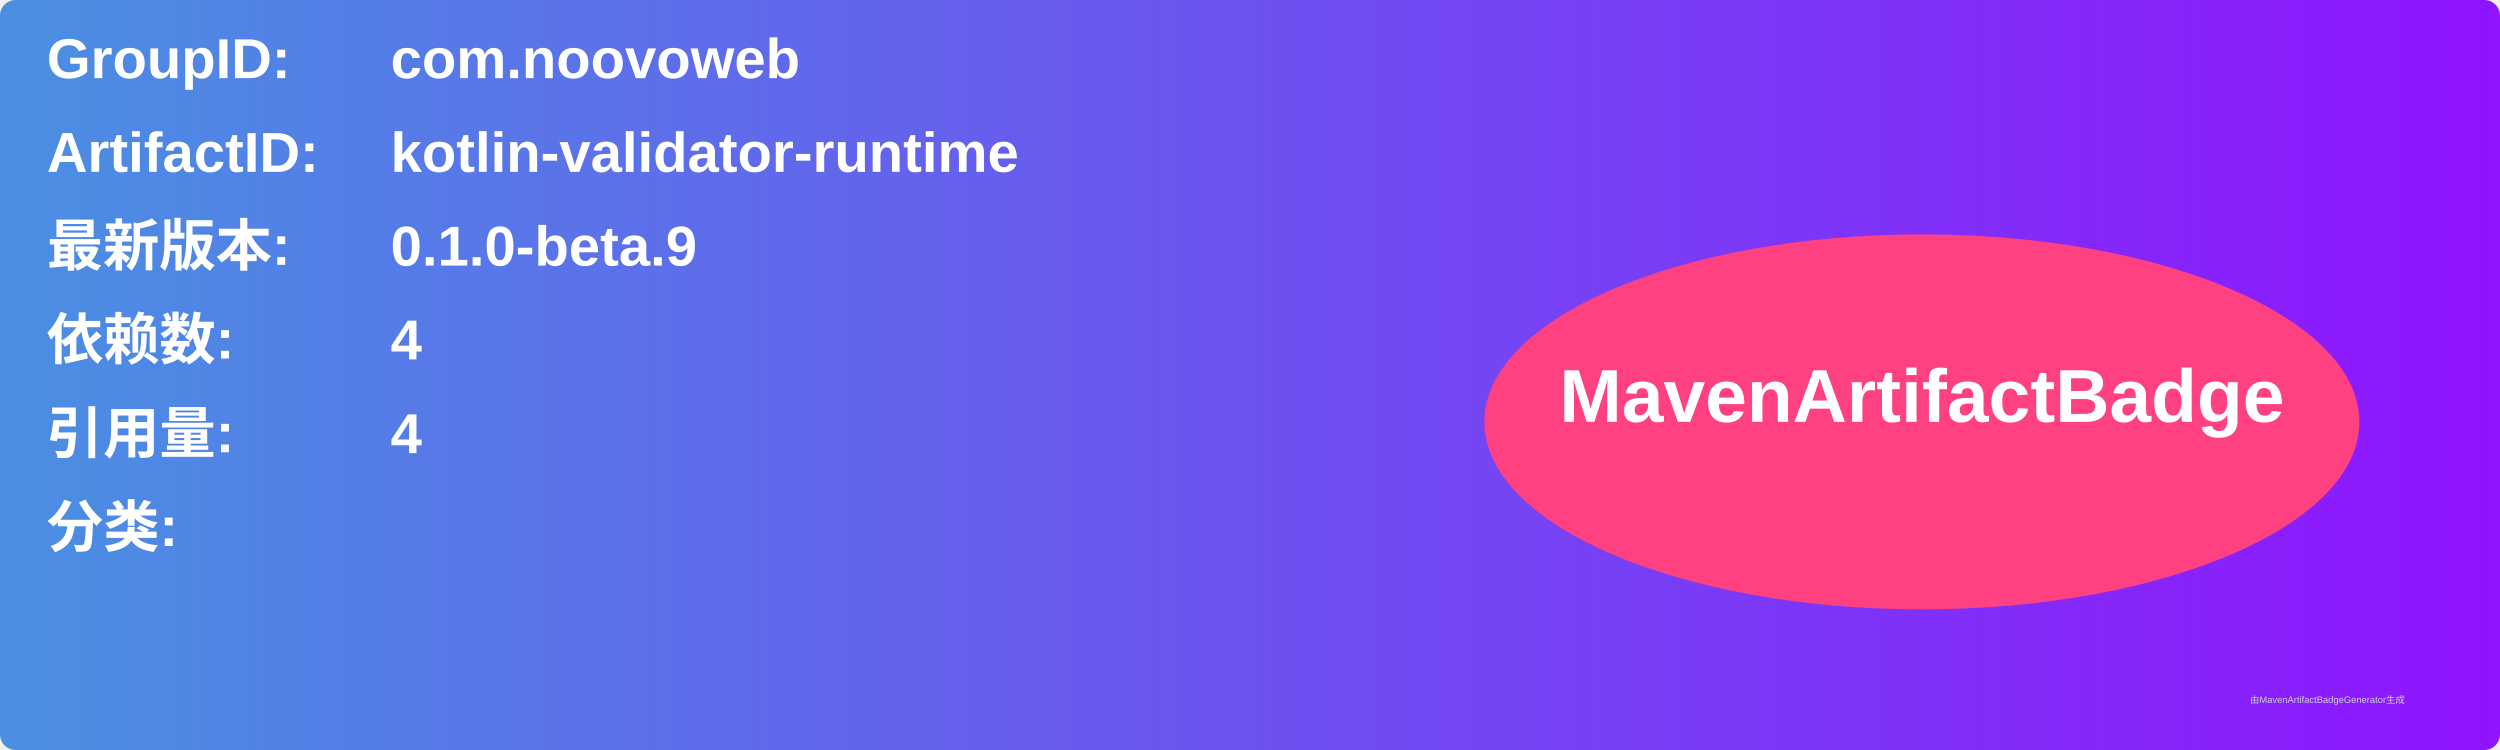
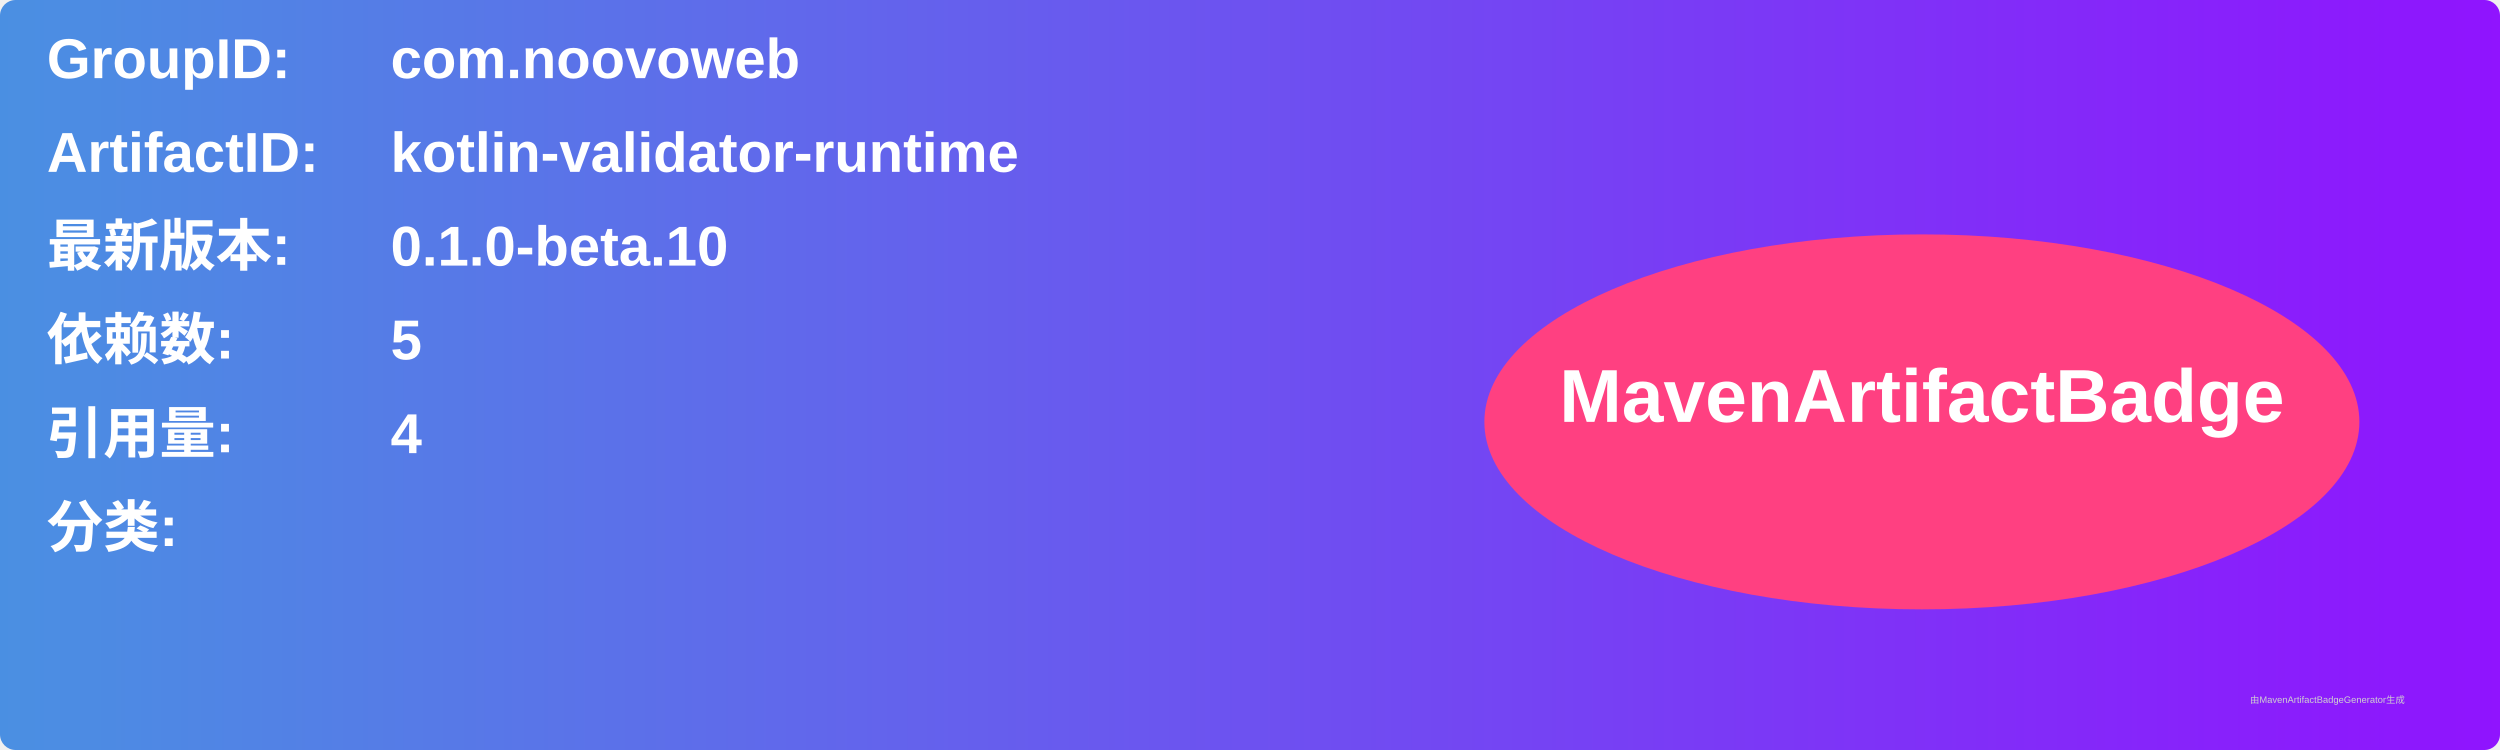
<svg xmlns="http://www.w3.org/2000/svg" width="800" height="240" viewBox="0 0 800 240">
  <linearGradient id="grad" x1="0%" y1="0%" x2="100%" y2="0%">
    <stop offset="0%" stop-color="#4a90e2" />
    <stop offset="100%" stop-color="#9013fe" />
  </linearGradient>
  <rect width="100%" height="100%" rx="5" ry="5" fill="url(#grad)" />
  <g transform="translate(15, 15)">
    <text x="0" y="10" font-family="Arial" font-size="18" fill="white" font-weight="bold" width="260">GroupID:</text>
    <text x="110" y="10" font-family="Arial" font-size="18" fill="white" font-weight="bold" width="460">com.noovoweb</text>
    <text x="0" y="40" font-family="Arial" font-size="18" fill="white" font-weight="bold" width="260">ArtifactID:</text>
    <text x="110" y="40" font-family="Arial" font-size="18" fill="white" font-weight="bold" width="460">kotlin-validator-runtime</text>
    <text x="0" y="70" font-family="Arial" font-size="18" fill="white" font-weight="bold">最新版本:</text>
    <text x="110" y="70" font-family="Arial" font-size="18" fill="white" font-weight="bold">
-       <tspan font-weight="bold">0.1.0-beta.9</tspan>
+       <tspan font-weight="bold">0.1.0-beta.10</tspan>
    </text>
    <text x="0" y="100" font-family="Arial" font-size="18" fill="white" font-weight="bold">依赖数: </text>
    <text x="110" y="100" font-family="Arial" font-size="18" fill="white">
-       <tspan font-weight="bold">4</tspan>
+       <tspan font-weight="bold">5</tspan>
    </text>
    <text x="0" y="130" font-family="Arial" font-size="18" fill="white" font-weight="bold">引用量: </text>
    <text x="110" y="130" font-family="Arial" font-size="18" fill="white">
      <tspan font-weight="bold">4</tspan>
    </text>
    <text x="0" y="160" font-family="Arial" font-size="18" fill="white" font-weight="bold">分类:</text>
    <text x="10" y="190" font-family="Arial" font-size="10" fill="white">
      <tspan font-weight="bold" />
    </text>
    <ellipse cx="600" cy="120" rx="140" ry="60" fill="#ff4081" />
    <text x="600" y="120" text-anchor="middle" font-family="Arial" font-size="24" fill="white" font-weight="bold">MavenArtifactBadge</text>
  </g>
  <text x="720" y="225" font-family="Arial" font-size="3" fill="#d0d0d0">由MavenArtifactBadgeGenerator生成</text>
</svg>
